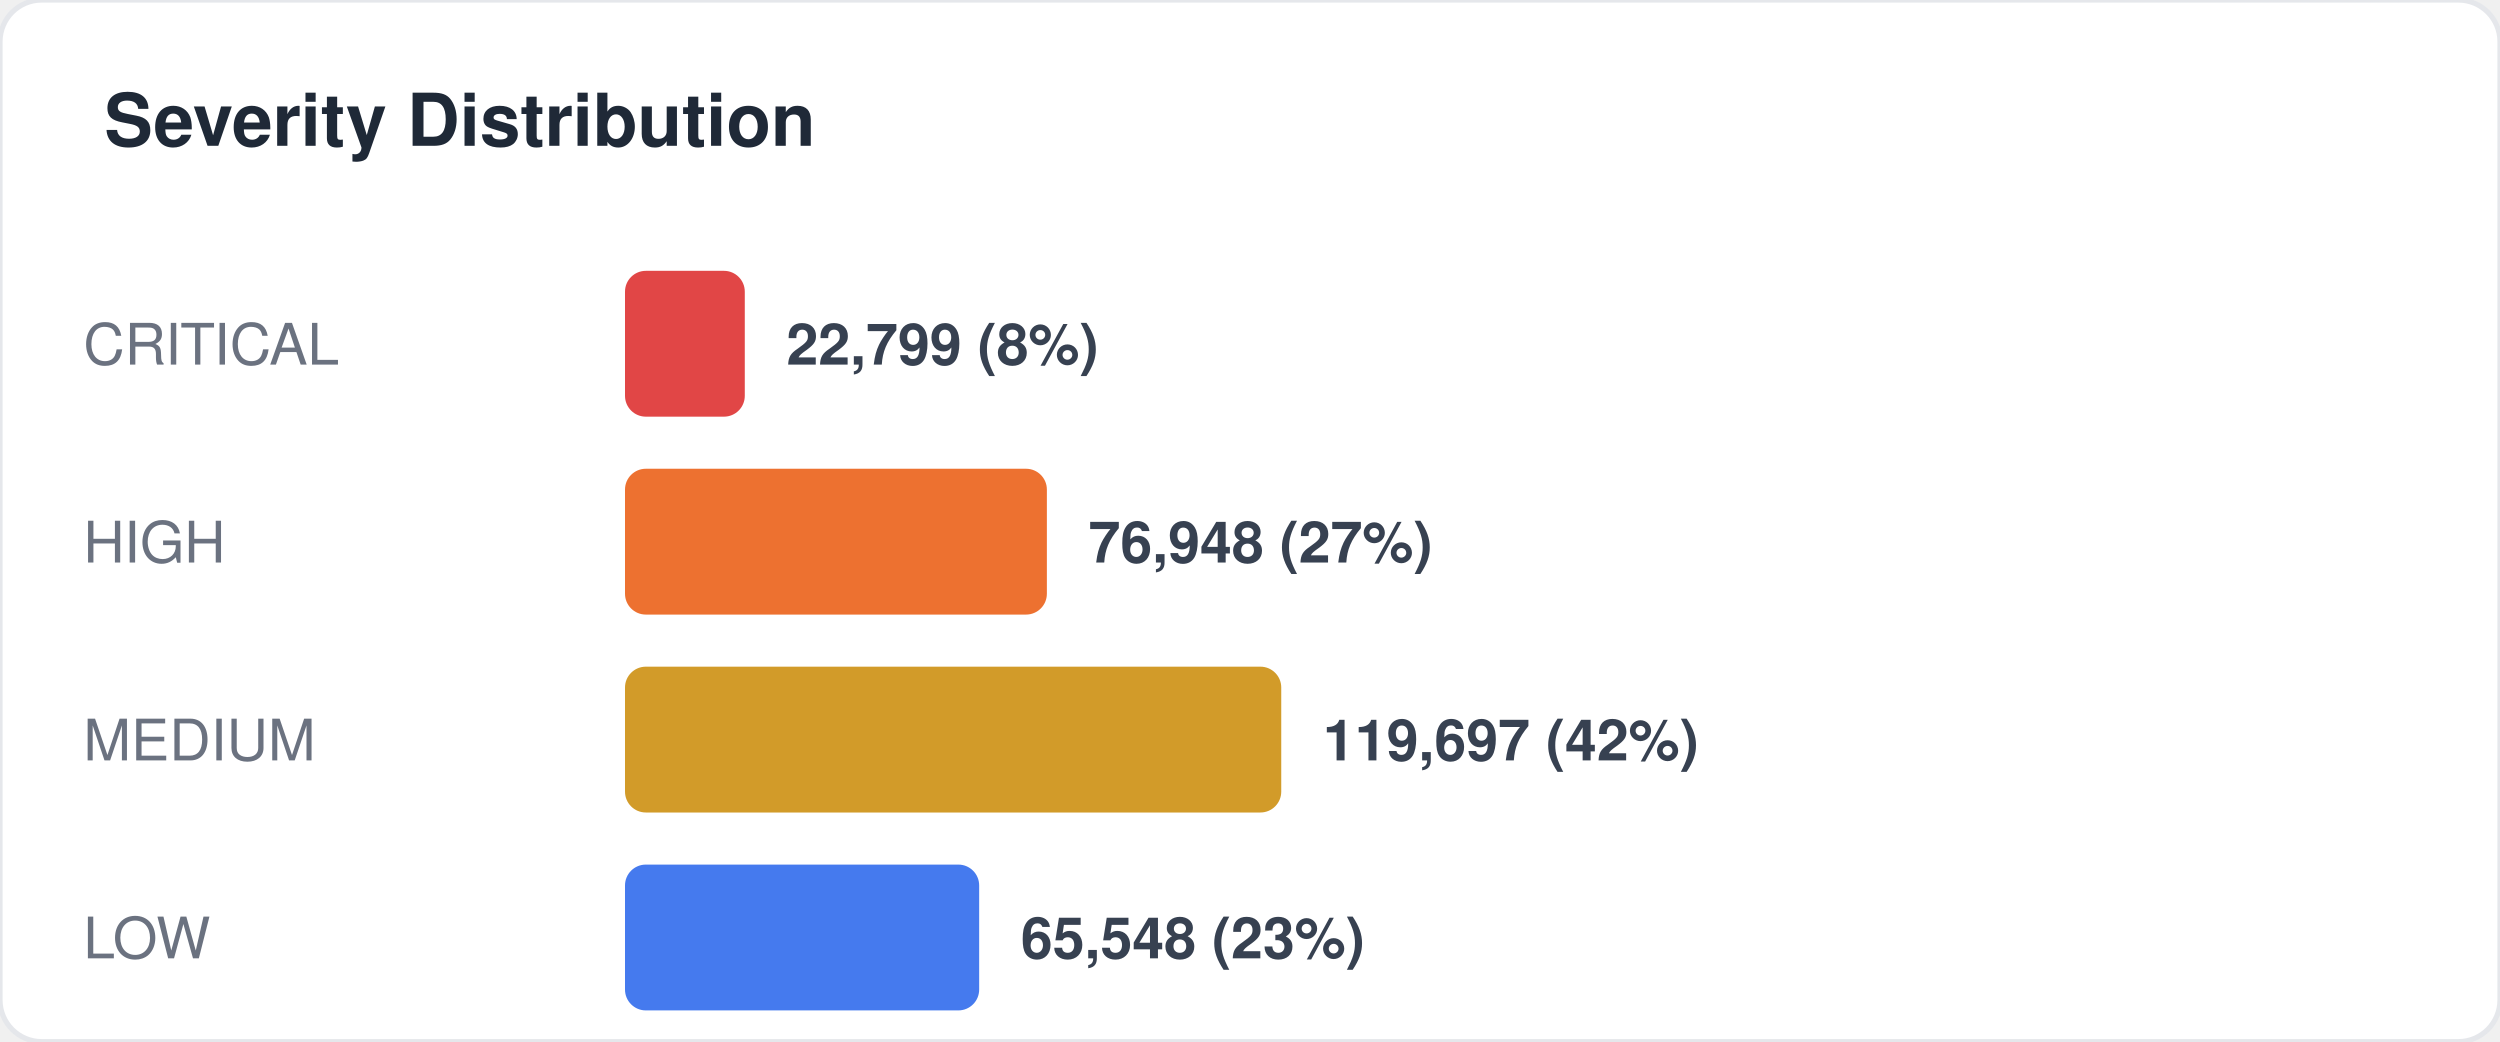
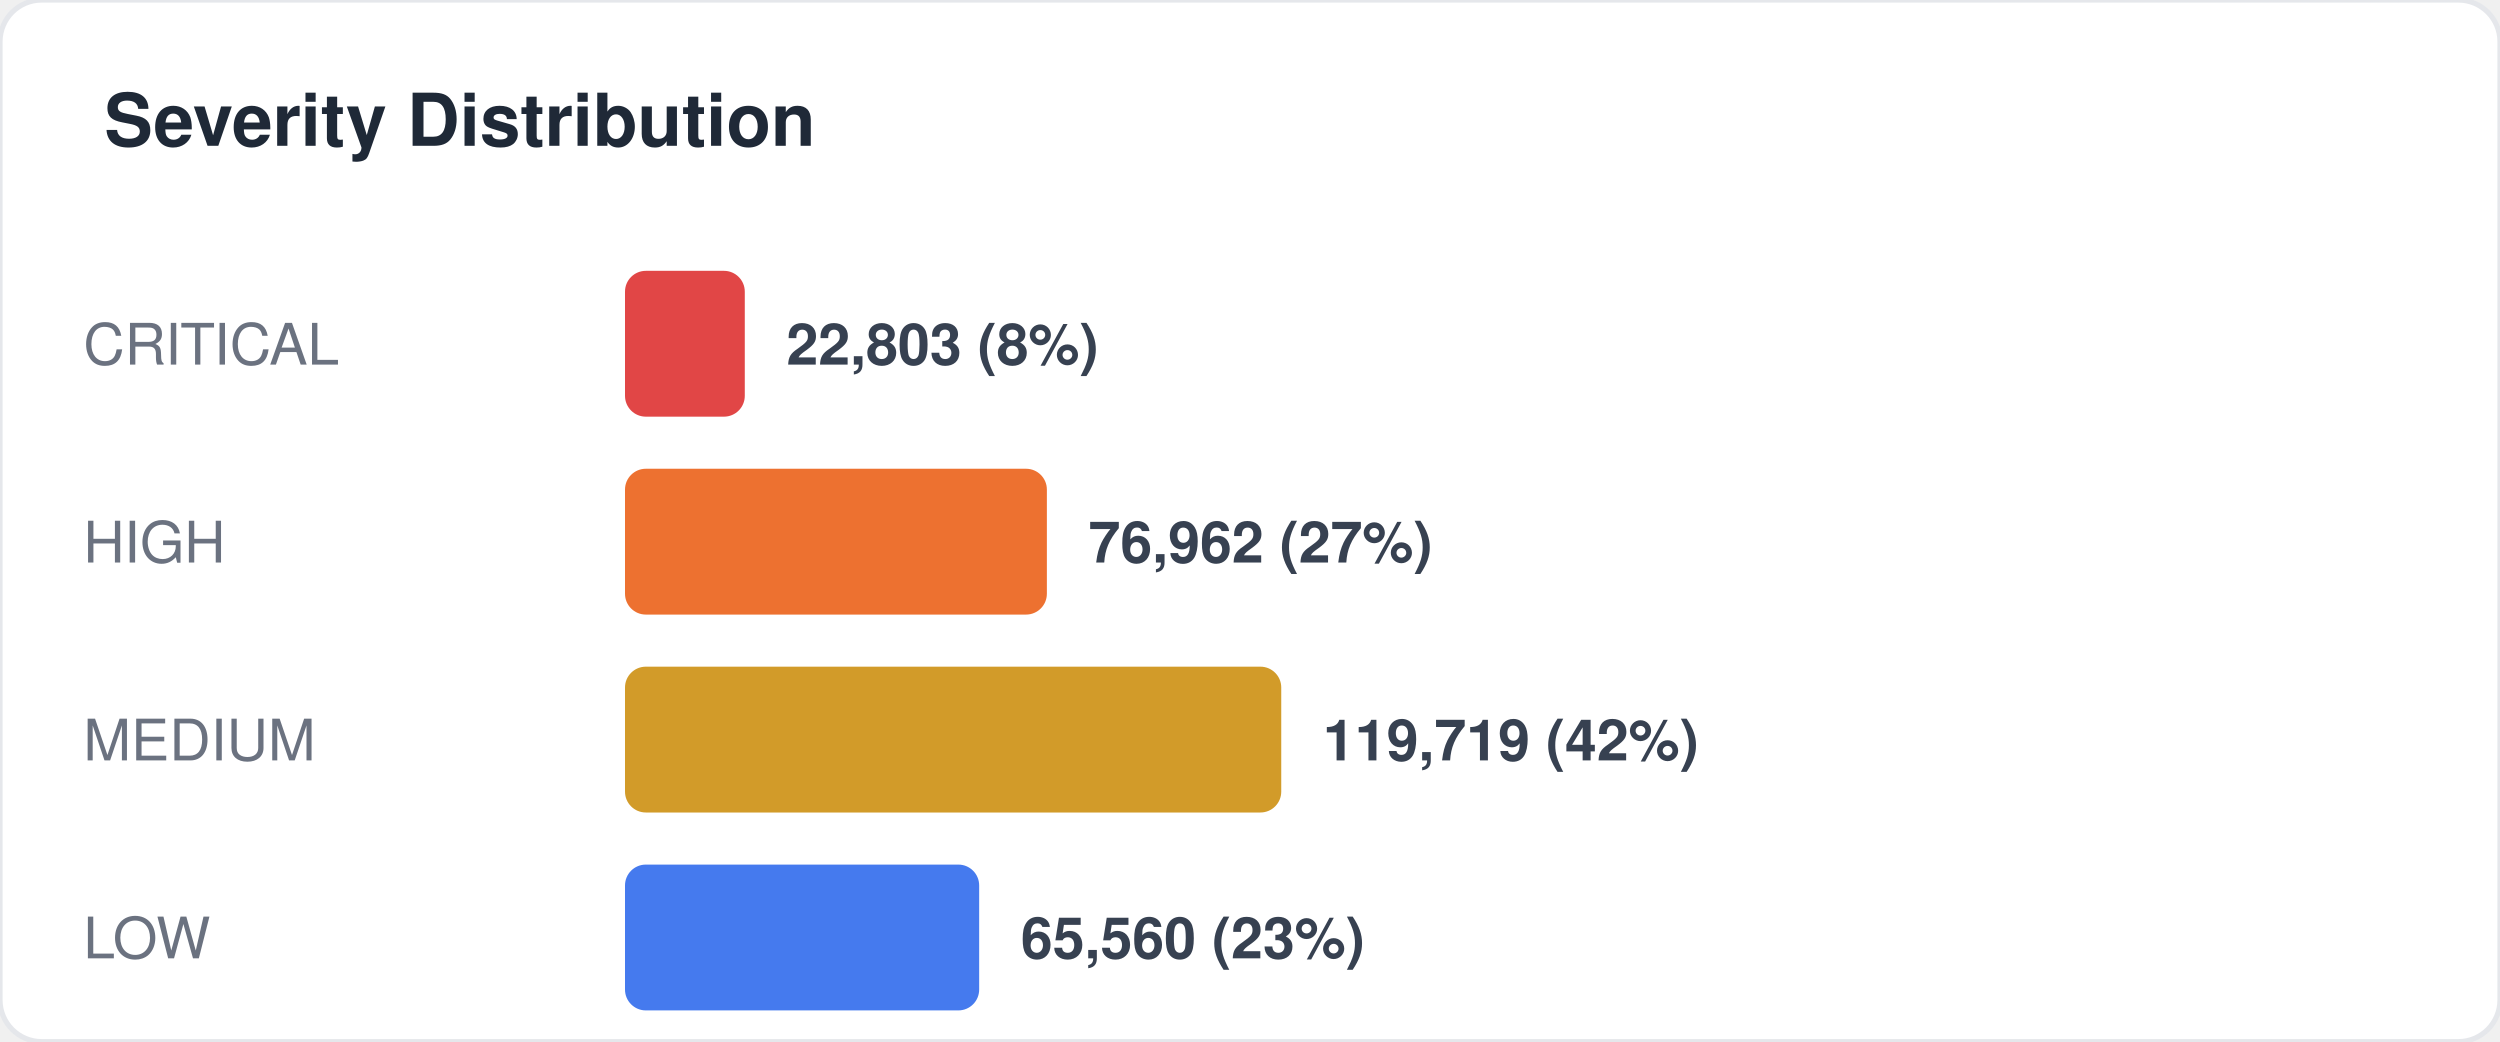
<svg xmlns="http://www.w3.org/2000/svg" width="480" height="200" viewBox="0 0 480 200" fill="none">
  <style>
  text { font-family: -apple-system, BlinkMacSystemFont, "Segoe UI", Helvetica, Arial, sans-serif; }
  .title { font-size: 14px; font-weight: 700; fill: #1f2937; }
  .label { font-size: 11px; fill: #6b7280; }
  .value { font-size: 11px; font-weight: 600; fill: #374151; }
  .big-number { font-size: 28px; font-weight: 800; fill: #111827; }
  .sub { font-size: 10px; fill: #9ca3af; }
</style>
  <rect width="480" height="200" rx="8" fill="#ffffff" stroke="#e5e7eb" stroke-width="1" />
  <text x="20" y="28" class="title">Severity Distribution</text>
  <text x="16" y="70" class="label">CRITICAL</text>
  <rect x="120" y="52" width="23" height="28" rx="4" fill="#dc2626" opacity="0.85" />
-   <text x="151" y="70" class="value">22,799 (8%)</text>
+   <text x="151" y="70" class="value">22,803 (8%)</text>
  <text x="16" y="108" class="label">HIGH</text>
  <rect x="120" y="90" width="81" height="28" rx="4" fill="#ea580c" opacity="0.85" />
-   <text x="209" y="108" class="value">76,948 (27%)</text>
+   <text x="209" y="108" class="value">76,962 (27%)</text>
  <text x="16" y="146" class="label">MEDIUM</text>
  <rect x="120" y="128" width="126" height="28" rx="4" fill="#ca8a04" opacity="0.85" />
-   <text x="254" y="146" class="value">119,697 (42%)</text>
+   <text x="254" y="146" class="value">119,719 (42%)</text>
  <text x="16" y="184" class="label">LOW</text>
  <rect x="120" y="166" width="68" height="28" rx="4" fill="#2563eb" opacity="0.85" />
-   <text x="196" y="184" class="value">65,548 (23%)</text>
+   <text x="196" y="184" class="value">65,560 (23%)</text>
</svg>
